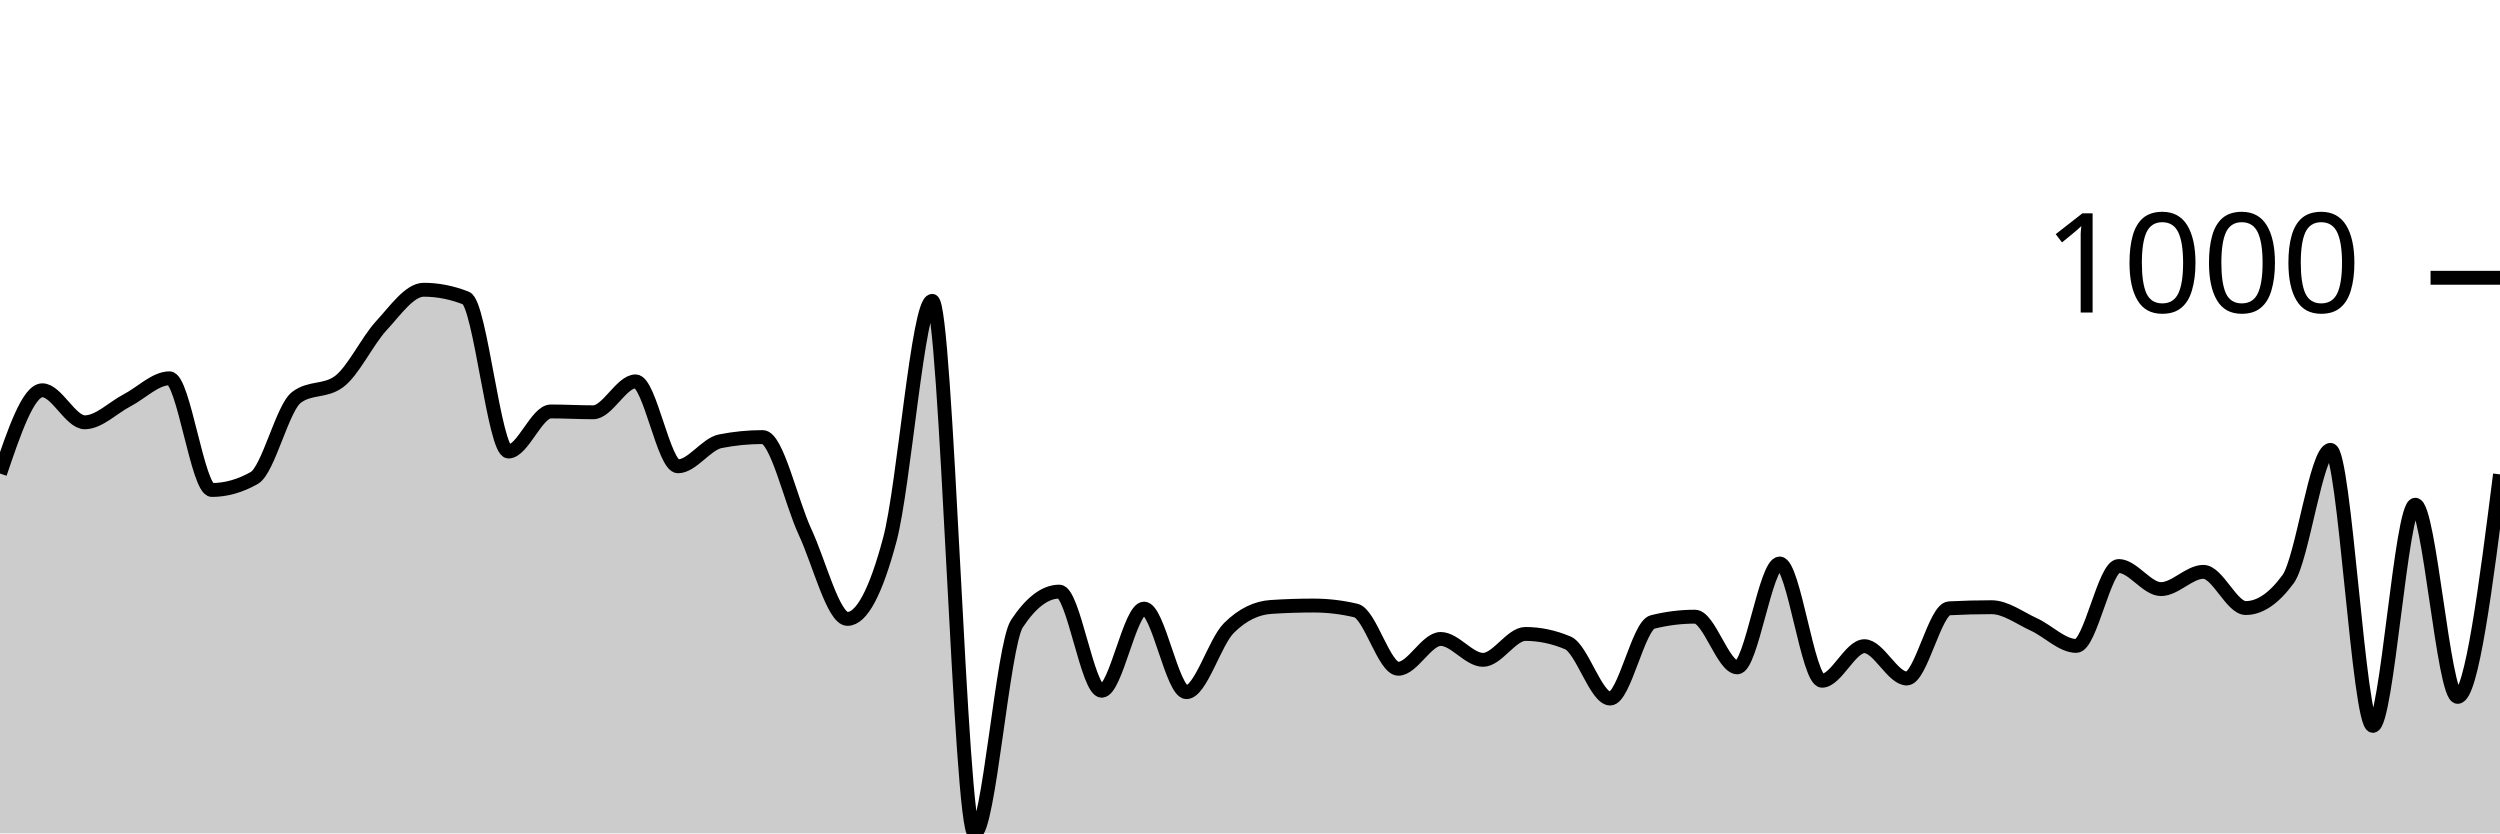
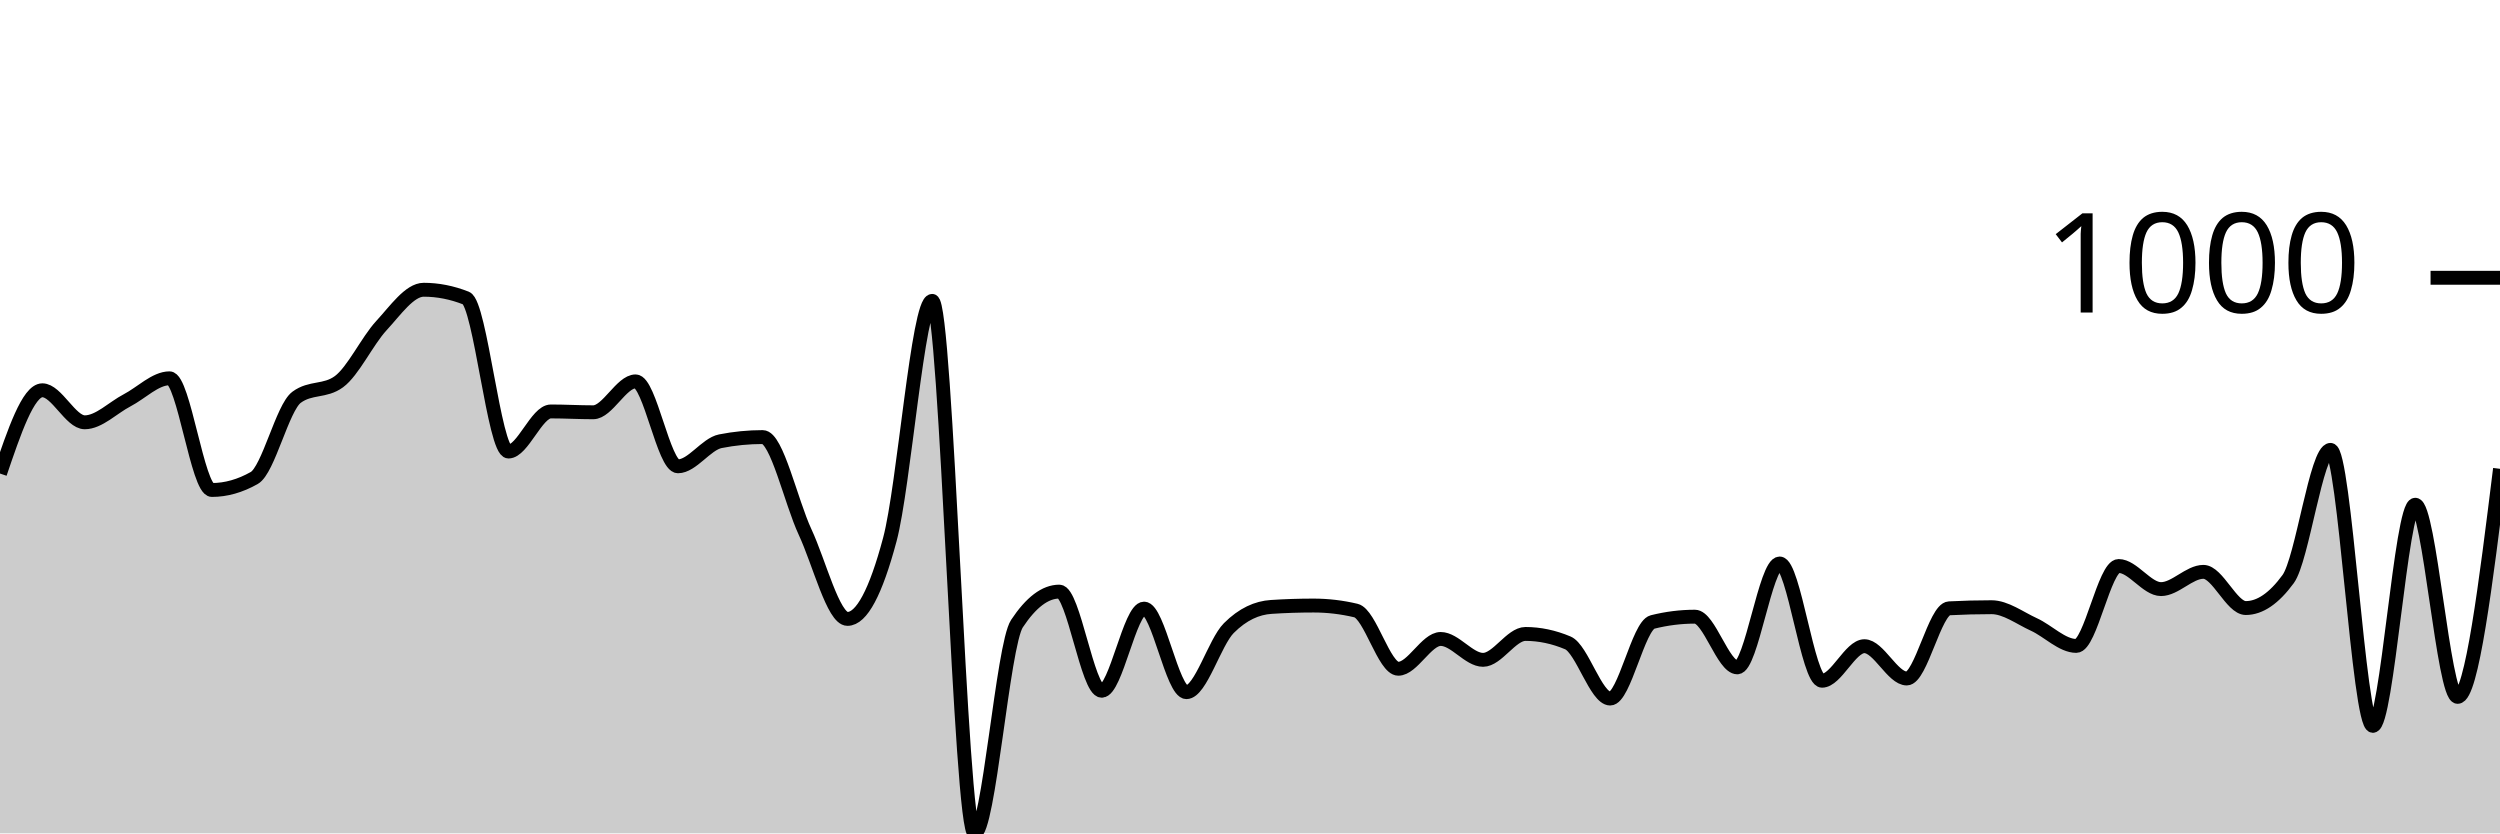
<svg xmlns="http://www.w3.org/2000/svg" viewBox="0 0 180 60">
  <g transform="translate(0,20)">
-     <path class="area" fill="rgba(0, 0, 0, 0.2)" d="M0,14.095C1.017,11.098,2.034,8.1,3.051,8.1C4.068,8.1,5.085,10.406,6.102,10.406C7.119,10.406,8.136,9.35,9.153,8.822C10.169,8.294,11.186,7.238,12.203,7.238C13.22,7.238,14.237,15.278,15.254,15.278C16.271,15.278,17.288,14.991,18.305,14.416C19.322,13.841,20.339,9.35,21.356,8.602C22.373,7.853,23.39,8.227,24.407,7.479C25.424,6.73,26.441,4.551,27.458,3.449C28.475,2.346,29.492,0.862,30.508,0.862C31.525,0.862,32.542,1.063,33.559,1.464C34.576,1.865,35.593,12.511,36.61,12.511C37.627,12.511,38.644,9.624,39.661,9.624C40.678,9.624,41.695,9.684,42.712,9.684C43.729,9.684,44.746,7.459,45.763,7.459C46.78,7.459,47.797,13.574,48.814,13.574C49.831,13.574,50.847,11.97,51.864,11.769C52.881,11.569,53.898,11.469,54.915,11.469C55.932,11.469,56.949,16.124,57.966,18.306C58.983,20.488,60,24.561,61.017,24.561C62.034,24.561,63.051,22.657,64.068,18.847C65.085,15.038,66.102,1.664,67.119,1.664C68.136,1.664,69.153,40,70.169,40C71.186,40,72.203,26.439,73.22,24.902C74.237,23.365,75.254,22.596,76.271,22.596C77.288,22.596,78.305,29.734,79.322,29.734C80.339,29.734,81.356,23.82,82.373,23.82C83.39,23.82,84.407,29.835,85.424,29.835C86.441,29.835,87.458,26.239,88.475,25.223C89.492,24.207,90.508,23.766,91.525,23.699C92.542,23.632,93.559,23.599,94.576,23.599C95.593,23.599,96.61,23.719,97.627,23.96C98.644,24.201,99.661,28.15,100.678,28.15C101.695,28.15,102.712,26.005,103.729,26.005C104.746,26.005,105.763,27.509,106.78,27.509C107.797,27.509,108.814,25.644,109.831,25.644C110.847,25.644,111.864,25.858,112.881,26.286C113.898,26.713,114.915,30.296,115.932,30.296C116.949,30.296,117.966,25.036,118.983,24.782C120,24.528,121.017,24.401,122.034,24.401C123.051,24.401,124.068,28.05,125.085,28.05C126.102,28.05,127.119,20.571,128.136,20.571C129.153,20.571,130.169,29.013,131.186,29.013C132.203,29.013,133.22,26.526,134.237,26.526C135.254,26.526,136.271,28.852,137.288,28.852C138.305,28.852,139.322,23.853,140.339,23.799C141.356,23.746,142.373,23.719,143.39,23.719C144.407,23.719,145.424,24.498,146.441,24.962C147.458,25.427,148.475,26.506,149.492,26.506C150.508,26.506,151.525,20.752,152.542,20.752C153.559,20.752,154.576,22.416,155.593,22.416C156.61,22.416,157.627,21.173,158.644,21.173C159.661,21.173,160.678,23.779,161.695,23.779C162.712,23.779,163.729,23.084,164.746,21.694C165.763,20.304,166.78,12.391,167.797,12.391C168.814,12.391,169.831,32.261,170.847,32.261C171.864,32.261,172.881,16.341,173.898,16.341C174.915,16.341,175.932,30.175,176.949,30.175C177.966,30.175,178.983,22.165,180,14.155L180,40C178.983,40,177.966,40,176.949,40C175.932,40,174.915,40,173.898,40C172.881,40,171.864,40,170.847,40C169.831,40,168.814,40,167.797,40C166.78,40,165.763,40,164.746,40C163.729,40,162.712,40,161.695,40C160.678,40,159.661,40,158.644,40C157.627,40,156.61,40,155.593,40C154.576,40,153.559,40,152.542,40C151.525,40,150.508,40,149.492,40C148.475,40,147.458,40,146.441,40C145.424,40,144.407,40,143.39,40C142.373,40,141.356,40,140.339,40C139.322,40,138.305,40,137.288,40C136.271,40,135.254,40,134.237,40C133.22,40,132.203,40,131.186,40C130.169,40,129.153,40,128.136,40C127.119,40,126.102,40,125.085,40C124.068,40,123.051,40,122.034,40C121.017,40,120,40,118.983,40C117.966,40,116.949,40,115.932,40C114.915,40,113.898,40,112.881,40C111.864,40,110.847,40,109.831,40C108.814,40,107.797,40,106.78,40C105.763,40,104.746,40,103.729,40C102.712,40,101.695,40,100.678,40C99.661,40,98.644,40,97.627,40C96.61,40,95.593,40,94.576,40C93.559,40,92.542,40,91.525,40C90.508,40,89.492,40,88.475,40C87.458,40,86.441,40,85.424,40C84.407,40,83.39,40,82.373,40C81.356,40,80.339,40,79.322,40C78.305,40,77.288,40,76.271,40C75.254,40,74.237,40,73.22,40C72.203,40,71.186,40,70.169,40C69.153,40,68.136,40,67.119,40C66.102,40,65.085,40,64.068,40C63.051,40,62.034,40,61.017,40C60,40,58.983,40,57.966,40C56.949,40,55.932,40,54.915,40C53.898,40,52.881,40,51.864,40C50.847,40,49.831,40,48.814,40C47.797,40,46.78,40,45.763,40C44.746,40,43.729,40,42.712,40C41.695,40,40.678,40,39.661,40C38.644,40,37.627,40,36.61,40C35.593,40,34.576,40,33.559,40C32.542,40,31.525,40,30.508,40C29.492,40,28.475,40,27.458,40C26.441,40,25.424,40,24.407,40C23.39,40,22.373,40,21.356,40C20.339,40,19.322,40,18.305,40C17.288,40,16.271,40,15.254,40C14.237,40,13.22,40,12.203,40C11.186,40,10.169,40,9.153,40C8.136,40,7.119,40,6.102,40C5.085,40,4.068,40,3.051,40C2.034,40,1.017,40,0,40Z" />
-     <path class="line" stroke="black" fill="none" d="M0,14.095C1.017,11.098,2.034,8.1,3.051,8.1C4.068,8.1,5.085,10.406,6.102,10.406C7.119,10.406,8.136,9.35,9.153,8.822C10.169,8.294,11.186,7.238,12.203,7.238C13.22,7.238,14.237,15.278,15.254,15.278C16.271,15.278,17.288,14.991,18.305,14.416C19.322,13.841,20.339,9.35,21.356,8.602C22.373,7.853,23.39,8.227,24.407,7.479C25.424,6.73,26.441,4.551,27.458,3.449C28.475,2.346,29.492,0.862,30.508,0.862C31.525,0.862,32.542,1.063,33.559,1.464C34.576,1.865,35.593,12.511,36.61,12.511C37.627,12.511,38.644,9.624,39.661,9.624C40.678,9.624,41.695,9.684,42.712,9.684C43.729,9.684,44.746,7.459,45.763,7.459C46.78,7.459,47.797,13.574,48.814,13.574C49.831,13.574,50.847,11.97,51.864,11.769C52.881,11.569,53.898,11.469,54.915,11.469C55.932,11.469,56.949,16.124,57.966,18.306C58.983,20.488,60,24.561,61.017,24.561C62.034,24.561,63.051,22.657,64.068,18.847C65.085,15.038,66.102,1.664,67.119,1.664C68.136,1.664,69.153,40,70.169,40C71.186,40,72.203,26.439,73.22,24.902C74.237,23.365,75.254,22.596,76.271,22.596C77.288,22.596,78.305,29.734,79.322,29.734C80.339,29.734,81.356,23.82,82.373,23.82C83.39,23.82,84.407,29.835,85.424,29.835C86.441,29.835,87.458,26.239,88.475,25.223C89.492,24.207,90.508,23.766,91.525,23.699C92.542,23.632,93.559,23.599,94.576,23.599C95.593,23.599,96.61,23.719,97.627,23.96C98.644,24.201,99.661,28.15,100.678,28.15C101.695,28.15,102.712,26.005,103.729,26.005C104.746,26.005,105.763,27.509,106.78,27.509C107.797,27.509,108.814,25.644,109.831,25.644C110.847,25.644,111.864,25.858,112.881,26.286C113.898,26.713,114.915,30.296,115.932,30.296C116.949,30.296,117.966,25.036,118.983,24.782C120,24.528,121.017,24.401,122.034,24.401C123.051,24.401,124.068,28.05,125.085,28.05C126.102,28.05,127.119,20.571,128.136,20.571C129.153,20.571,130.169,29.013,131.186,29.013C132.203,29.013,133.22,26.526,134.237,26.526C135.254,26.526,136.271,28.852,137.288,28.852C138.305,28.852,139.322,23.853,140.339,23.799C141.356,23.746,142.373,23.719,143.39,23.719C144.407,23.719,145.424,24.498,146.441,24.962C147.458,25.427,148.475,26.506,149.492,26.506C150.508,26.506,151.525,20.752,152.542,20.752C153.559,20.752,154.576,22.416,155.593,22.416C156.61,22.416,157.627,21.173,158.644,21.173C159.661,21.173,160.678,23.779,161.695,23.779C162.712,23.779,163.729,23.084,164.746,21.694C165.763,20.304,166.78,12.391,167.797,12.391C168.814,12.391,169.831,32.261,170.847,32.261C171.864,32.261,172.881,16.341,173.898,16.341C174.915,16.341,175.932,30.175,176.949,30.175C177.966,30.175,178.983,22.165,180,14.155" />
+     <path class="area" fill="rgba(0, 0, 0, 0.2)" d="M0,14.095C1.017,11.098,2.034,8.1,3.051,8.1C4.068,8.1,5.085,10.406,6.102,10.406C7.119,10.406,8.136,9.35,9.153,8.822C10.169,8.294,11.186,7.238,12.203,7.238C13.22,7.238,14.237,15.278,15.254,15.278C16.271,15.278,17.288,14.991,18.305,14.416C19.322,13.841,20.339,9.35,21.356,8.602C22.373,7.853,23.39,8.227,24.407,7.479C25.424,6.73,26.441,4.551,27.458,3.449C28.475,2.346,29.492,0.862,30.508,0.862C31.525,0.862,32.542,1.063,33.559,1.464C34.576,1.865,35.593,12.511,36.61,12.511C37.627,12.511,38.644,9.624,39.661,9.624C40.678,9.624,41.695,9.684,42.712,9.684C43.729,9.684,44.746,7.459,45.763,7.459C46.78,7.459,47.797,13.574,48.814,13.574C49.831,13.574,50.847,11.97,51.864,11.769C52.881,11.569,53.898,11.469,54.915,11.469C55.932,11.469,56.949,16.124,57.966,18.306C58.983,20.488,60,24.561,61.017,24.561C62.034,24.561,63.051,22.657,64.068,18.847C65.085,15.038,66.102,1.664,67.119,1.664C68.136,1.664,69.153,40,70.169,40C71.186,40,72.203,26.439,73.22,24.902C74.237,23.365,75.254,22.596,76.271,22.596C77.288,22.596,78.305,29.734,79.322,29.734C80.339,29.734,81.356,23.82,82.373,23.82C83.39,23.82,84.407,29.835,85.424,29.835C86.441,29.835,87.458,26.239,88.475,25.223C89.492,24.207,90.508,23.766,91.525,23.699C92.542,23.632,93.559,23.599,94.576,23.599C95.593,23.599,96.61,23.719,97.627,23.96C98.644,24.201,99.661,28.15,100.678,28.15C101.695,28.15,102.712,26.005,103.729,26.005C104.746,26.005,105.763,27.509,106.78,27.509C107.797,27.509,108.814,25.644,109.831,25.644C110.847,25.644,111.864,25.858,112.881,26.286C113.898,26.713,114.915,30.296,115.932,30.296C116.949,30.296,117.966,25.036,118.983,24.782C120,24.528,121.017,24.401,122.034,24.401C123.051,24.401,124.068,28.05,125.085,28.05C126.102,28.05,127.119,20.571,128.136,20.571C129.153,20.571,130.169,29.013,131.186,29.013C132.203,29.013,133.22,26.526,134.237,26.526C135.254,26.526,136.271,28.852,137.288,28.852C138.305,28.852,139.322,23.853,140.339,23.799C141.356,23.746,142.373,23.719,143.39,23.719C144.407,23.719,145.424,24.498,146.441,24.962C147.458,25.427,148.475,26.506,149.492,26.506C150.508,26.506,151.525,20.752,152.542,20.752C153.559,20.752,154.576,22.416,155.593,22.416C156.61,22.416,157.627,21.173,158.644,21.173C159.661,21.173,160.678,23.779,161.695,23.779C162.712,23.779,163.729,23.084,164.746,21.694C165.763,20.304,166.78,12.391,167.797,12.391C168.814,12.391,169.831,32.261,170.847,32.261C171.864,32.261,172.881,16.341,173.898,16.341C174.915,16.341,175.932,30.175,176.949,30.175C177.966,30.175,178.983,21.965,180,13.754L180,40C178.983,40,177.966,40,176.949,40C175.932,40,174.915,40,173.898,40C172.881,40,171.864,40,170.847,40C169.831,40,168.814,40,167.797,40C166.78,40,165.763,40,164.746,40C163.729,40,162.712,40,161.695,40C160.678,40,159.661,40,158.644,40C157.627,40,156.61,40,155.593,40C154.576,40,153.559,40,152.542,40C151.525,40,150.508,40,149.492,40C148.475,40,147.458,40,146.441,40C145.424,40,144.407,40,143.39,40C142.373,40,141.356,40,140.339,40C139.322,40,138.305,40,137.288,40C136.271,40,135.254,40,134.237,40C133.22,40,132.203,40,131.186,40C130.169,40,129.153,40,128.136,40C127.119,40,126.102,40,125.085,40C124.068,40,123.051,40,122.034,40C121.017,40,120,40,118.983,40C117.966,40,116.949,40,115.932,40C114.915,40,113.898,40,112.881,40C111.864,40,110.847,40,109.831,40C108.814,40,107.797,40,106.78,40C105.763,40,104.746,40,103.729,40C102.712,40,101.695,40,100.678,40C99.661,40,98.644,40,97.627,40C96.61,40,95.593,40,94.576,40C93.559,40,92.542,40,91.525,40C90.508,40,89.492,40,88.475,40C87.458,40,86.441,40,85.424,40C84.407,40,83.39,40,82.373,40C81.356,40,80.339,40,79.322,40C78.305,40,77.288,40,76.271,40C75.254,40,74.237,40,73.22,40C72.203,40,71.186,40,70.169,40C69.153,40,68.136,40,67.119,40C66.102,40,65.085,40,64.068,40C63.051,40,62.034,40,61.017,40C60,40,58.983,40,57.966,40C56.949,40,55.932,40,54.915,40C53.898,40,52.881,40,51.864,40C50.847,40,49.831,40,48.814,40C47.797,40,46.78,40,45.763,40C44.746,40,43.729,40,42.712,40C41.695,40,40.678,40,39.661,40C38.644,40,37.627,40,36.61,40C35.593,40,34.576,40,33.559,40C32.542,40,31.525,40,30.508,40C29.492,40,28.475,40,27.458,40C26.441,40,25.424,40,24.407,40C23.39,40,22.373,40,21.356,40C20.339,40,19.322,40,18.305,40C17.288,40,16.271,40,15.254,40C14.237,40,13.22,40,12.203,40C11.186,40,10.169,40,9.153,40C8.136,40,7.119,40,6.102,40C5.085,40,4.068,40,3.051,40C2.034,40,1.017,40,0,40Z" />
+     <path class="line" stroke="black" fill="none" d="M0,14.095C1.017,11.098,2.034,8.1,3.051,8.1C4.068,8.1,5.085,10.406,6.102,10.406C7.119,10.406,8.136,9.35,9.153,8.822C10.169,8.294,11.186,7.238,12.203,7.238C13.22,7.238,14.237,15.278,15.254,15.278C16.271,15.278,17.288,14.991,18.305,14.416C19.322,13.841,20.339,9.35,21.356,8.602C22.373,7.853,23.39,8.227,24.407,7.479C25.424,6.73,26.441,4.551,27.458,3.449C28.475,2.346,29.492,0.862,30.508,0.862C31.525,0.862,32.542,1.063,33.559,1.464C34.576,1.865,35.593,12.511,36.61,12.511C37.627,12.511,38.644,9.624,39.661,9.624C40.678,9.624,41.695,9.684,42.712,9.684C43.729,9.684,44.746,7.459,45.763,7.459C46.78,7.459,47.797,13.574,48.814,13.574C49.831,13.574,50.847,11.97,51.864,11.769C52.881,11.569,53.898,11.469,54.915,11.469C55.932,11.469,56.949,16.124,57.966,18.306C58.983,20.488,60,24.561,61.017,24.561C62.034,24.561,63.051,22.657,64.068,18.847C65.085,15.038,66.102,1.664,67.119,1.664C68.136,1.664,69.153,40,70.169,40C71.186,40,72.203,26.439,73.22,24.902C74.237,23.365,75.254,22.596,76.271,22.596C77.288,22.596,78.305,29.734,79.322,29.734C80.339,29.734,81.356,23.82,82.373,23.82C83.39,23.82,84.407,29.835,85.424,29.835C86.441,29.835,87.458,26.239,88.475,25.223C89.492,24.207,90.508,23.766,91.525,23.699C92.542,23.632,93.559,23.599,94.576,23.599C95.593,23.599,96.61,23.719,97.627,23.96C98.644,24.201,99.661,28.15,100.678,28.15C101.695,28.15,102.712,26.005,103.729,26.005C104.746,26.005,105.763,27.509,106.78,27.509C107.797,27.509,108.814,25.644,109.831,25.644C110.847,25.644,111.864,25.858,112.881,26.286C113.898,26.713,114.915,30.296,115.932,30.296C116.949,30.296,117.966,25.036,118.983,24.782C120,24.528,121.017,24.401,122.034,24.401C123.051,24.401,124.068,28.05,125.085,28.05C126.102,28.05,127.119,20.571,128.136,20.571C129.153,20.571,130.169,29.013,131.186,29.013C132.203,29.013,133.22,26.526,134.237,26.526C135.254,26.526,136.271,28.852,137.288,28.852C138.305,28.852,139.322,23.853,140.339,23.799C141.356,23.746,142.373,23.719,143.39,23.719C144.407,23.719,145.424,24.498,146.441,24.962C147.458,25.427,148.475,26.506,149.492,26.506C150.508,26.506,151.525,20.752,152.542,20.752C153.559,20.752,154.576,22.416,155.593,22.416C156.61,22.416,157.627,21.173,158.644,21.173C159.661,21.173,160.678,23.779,161.695,23.779C162.712,23.779,163.729,23.084,164.746,21.694C165.763,20.304,166.78,12.391,167.797,12.391C168.814,12.391,169.831,32.261,170.847,32.261C171.864,32.261,172.881,16.341,173.898,16.341C174.915,16.341,175.932,30.175,176.949,30.175C177.966,30.175,178.983,21.965,180,13.754" />
    <path class="axis-ceiling" stroke-width="1" stroke="black" fill="none" d="M175,0L180,0" />
    <text class="axis-ceiling-label" font-family="sans-serif" text-anchor="end" font-size="10px" x="170" y="2.5">1000</text>
  </g>
</svg>
